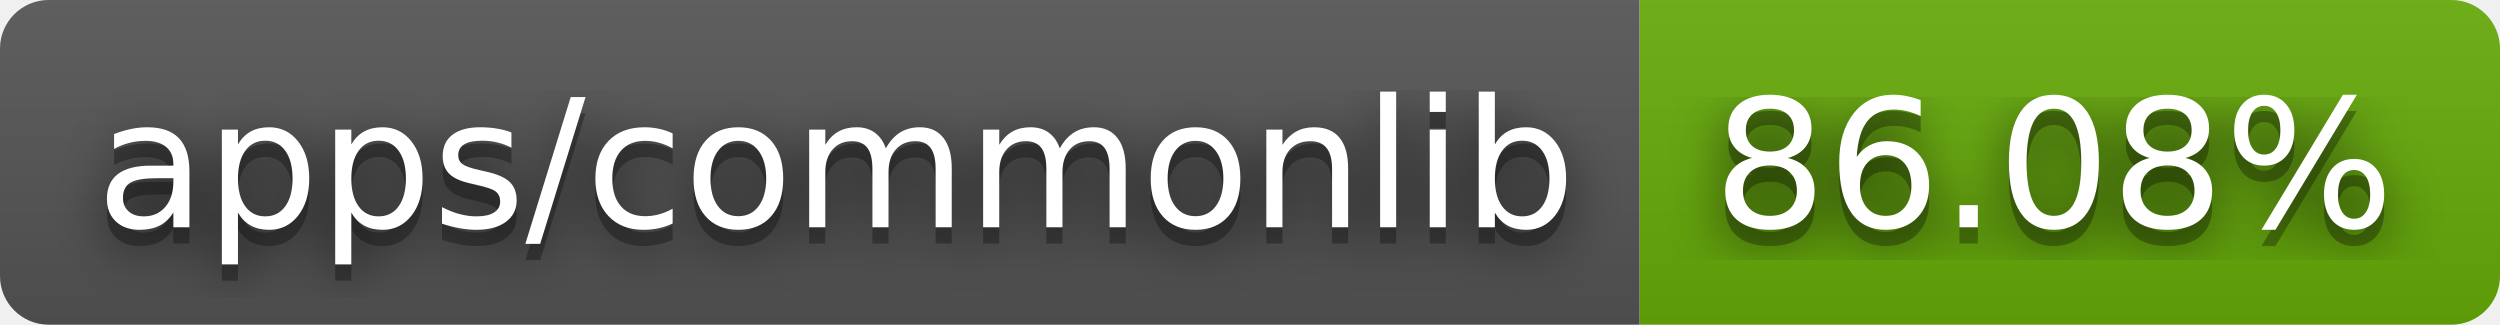
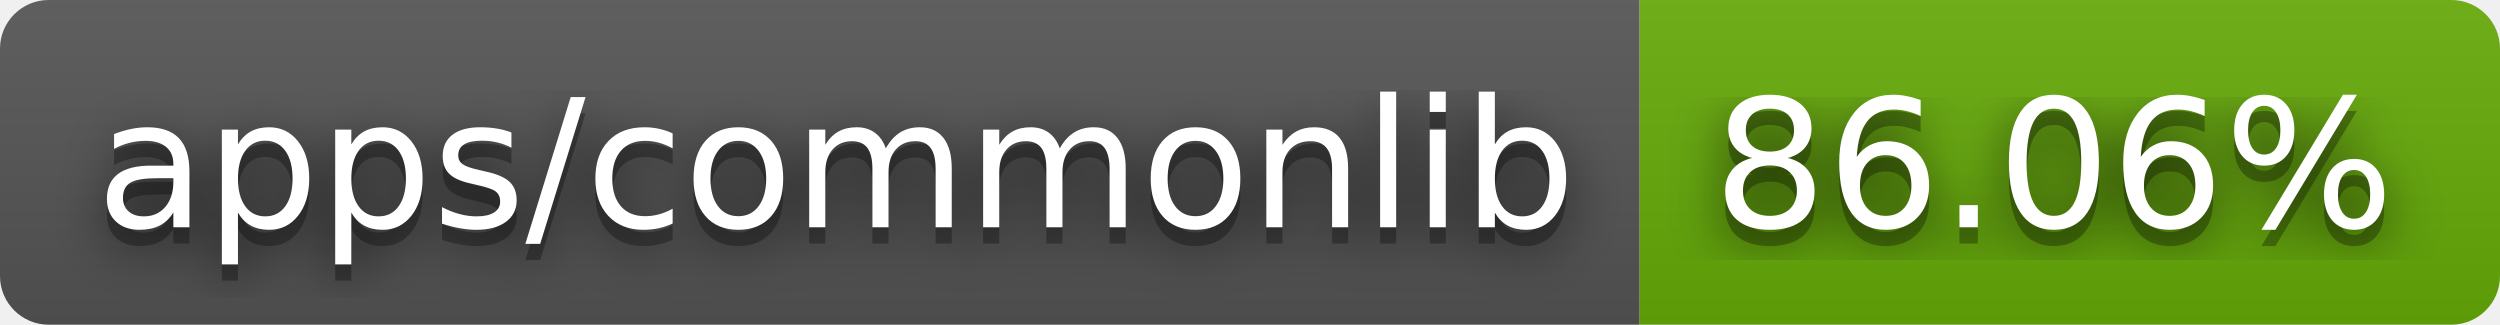
- <svg xmlns="http://www.w3.org/2000/svg" width="154" height="20" role="img" aria-label="apps/commonlib: 86.08%">
+ <svg xmlns="http://www.w3.org/2000/svg" width="154" height="20" role="img" aria-label="apps/commonlib: 86.06%">
  <filter id="blur">
    <feGaussianBlur stdDeviation="16" />
  </filter>
  <linearGradient id="s" x2="0" y2="100%">
    <stop offset="0" stop-color="#bbb" stop-opacity=".1" />
    <stop offset="1" stop-opacity=".1" />
  </linearGradient>
  <clipPath id="r">
    <rect width="154" height="20" rx="3" />
  </clipPath>
  <g clip-path="url(#r)">
    <rect width="101" height="20" fill="#555" />
    <rect x="101" width="53" height="20" fill="#67ac09" />
    <rect width="154" height="20" fill="url(#s)" />
  </g>
  <g fill="#fff" text-anchor="middle" font-family="Verdana,Geneva,DejaVu Sans,sans-serif" text-rendering="geometricPrecision" font-size="110">
    <g transform="scale(.1)">
      <g aria-hidden="true" fill="#010101">
        <text x="515" y="150" fill-opacity=".8" filter="url(#blur)" textLength="910">apps/commonlib</text>
        <text x="515" y="150" fill-opacity=".3" textLength="910">apps/commonlib</text>
      </g>
      <text x="515" y="140" textLength="910">apps/commonlib</text>
    </g>
    <g transform="scale(.1)">
      <g aria-hidden="true" fill="#010101">
-         <text x="1265" y="150" fill-opacity=".8" filter="url(#blur)" textLength="430">86.08%</text>
-         <text x="1265" y="150" fill-opacity=".3" textLength="430">86.08%</text>
+         <text x="1265" y="150" fill-opacity=".8" filter="url(#blur)" textLength="430">86.06%</text>
+         <text x="1265" y="150" fill-opacity=".3" textLength="430">86.06%</text>
      </g>
-       <text x="1265" y="140" textLength="430">86.08%</text>
+       <text x="1265" y="140" textLength="430">86.06%</text>
    </g>
  </g>
</svg>
